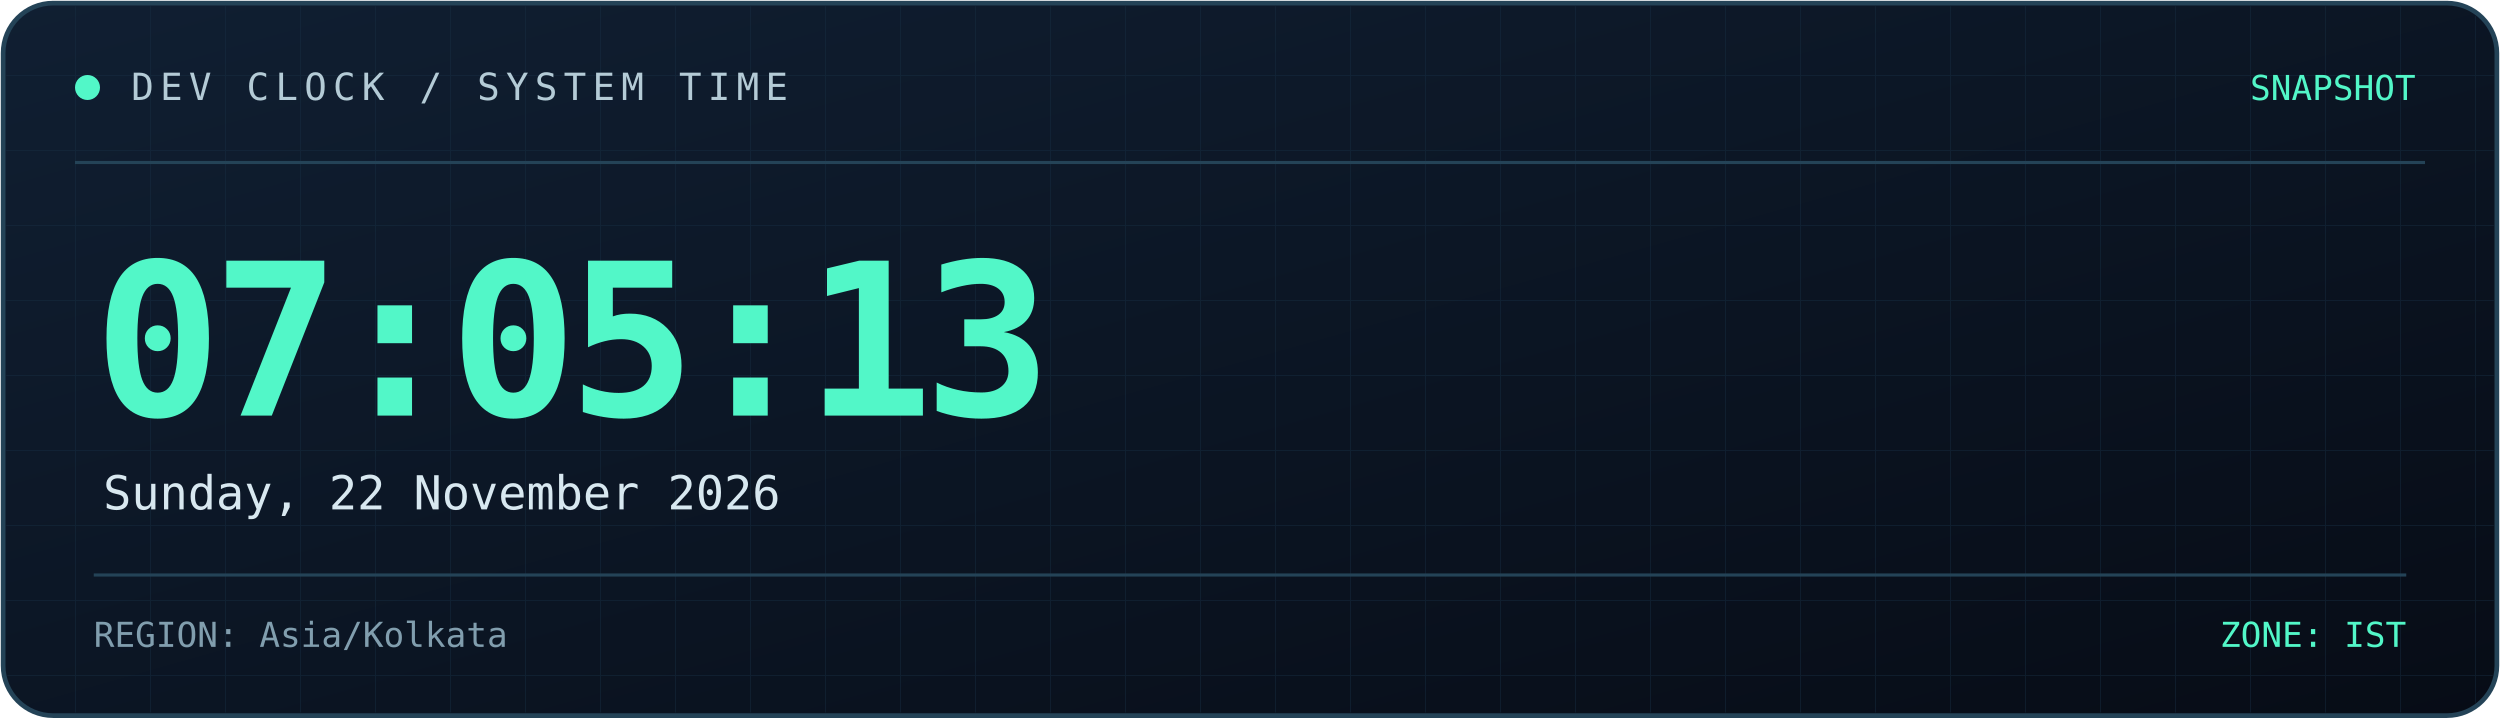
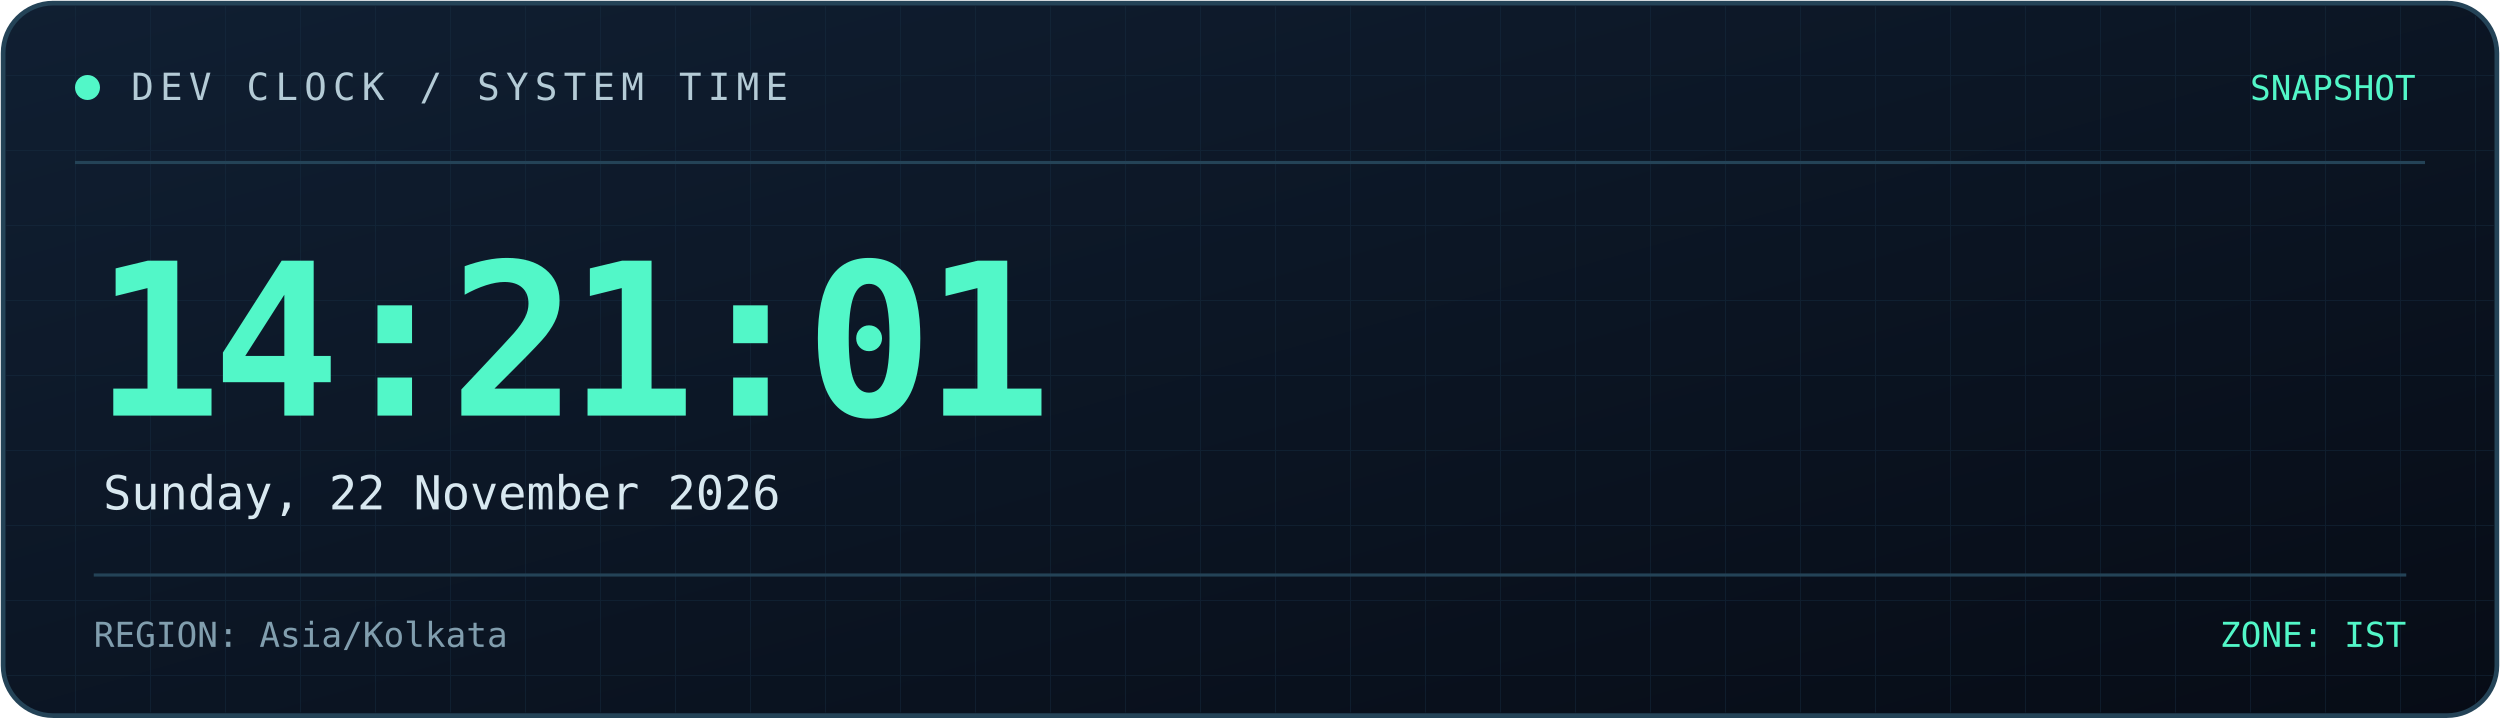
<svg xmlns="http://www.w3.org/2000/svg" width="800" height="230" viewBox="0 0 800 230" role="img" aria-labelledby="title desc">
  <defs>
    <linearGradient id="bg" x1="0" y1="0" x2="1" y2="1">
      <stop offset="0%" stop-color="#101f32" />
      <stop offset="100%" stop-color="#070c16" />
    </linearGradient>
    <linearGradient id="line" x1="0" y1="0" x2="1" y2="0">
      <stop offset="0%" stop-color="#52f7c8" />
      <stop offset="100%" stop-color="#398bff" />
    </linearGradient>
    <pattern id="grid" width="24" height="24" patternUnits="userSpaceOnUse">
      <path d="M24 0H0V24" fill="none" stroke="#173044" stroke-width="0.6" />
    </pattern>
  </defs>
  <rect x="1" y="1" width="798" height="228" rx="16" fill="url(#bg)" stroke="#244357" stroke-width="1.5" />
  <rect x="2" y="2" width="796" height="226" rx="15" fill="url(#grid)" opacity="0.45" />
  <path d="M24 52H776" stroke="#244357" />
  <path d="M24 53H185" stroke="url(#line)" stroke-width="2" />
  <circle cx="28" cy="28" r="4" fill="#52f7c8" />
  <text x="42" y="32" fill="#b4cbd6" font-size="12" font-family="monospace" letter-spacing="2">
    DEV CLOCK / SYSTEM TIME
  </text>
  <text x="773" y="32" text-anchor="end" fill="#52f7c8" font-size="11" font-family="monospace">
    SNAPSHOT
  </text>
  <text x="30" y="133" fill="#52f7c8" font-size="68" font-weight="700" font-family="monospace" letter-spacing="-3">
-     07:05:13
+     14:21:01
  </text>
  <text x="33" y="163" fill="#d8e8f0" font-size="15" font-family="monospace">
    Sunday, 22 November 2026
  </text>
  <path d="M30 184H770" stroke="#244357" />
  <text x="30" y="207" fill="#819eae" font-size="11" font-family="monospace">
    REGION: Asia/Kolkata
  </text>
  <text x="770" y="207" text-anchor="end" fill="#52f7c8" font-size="11" font-family="monospace">
    ZONE: IST
  </text>
</svg>
